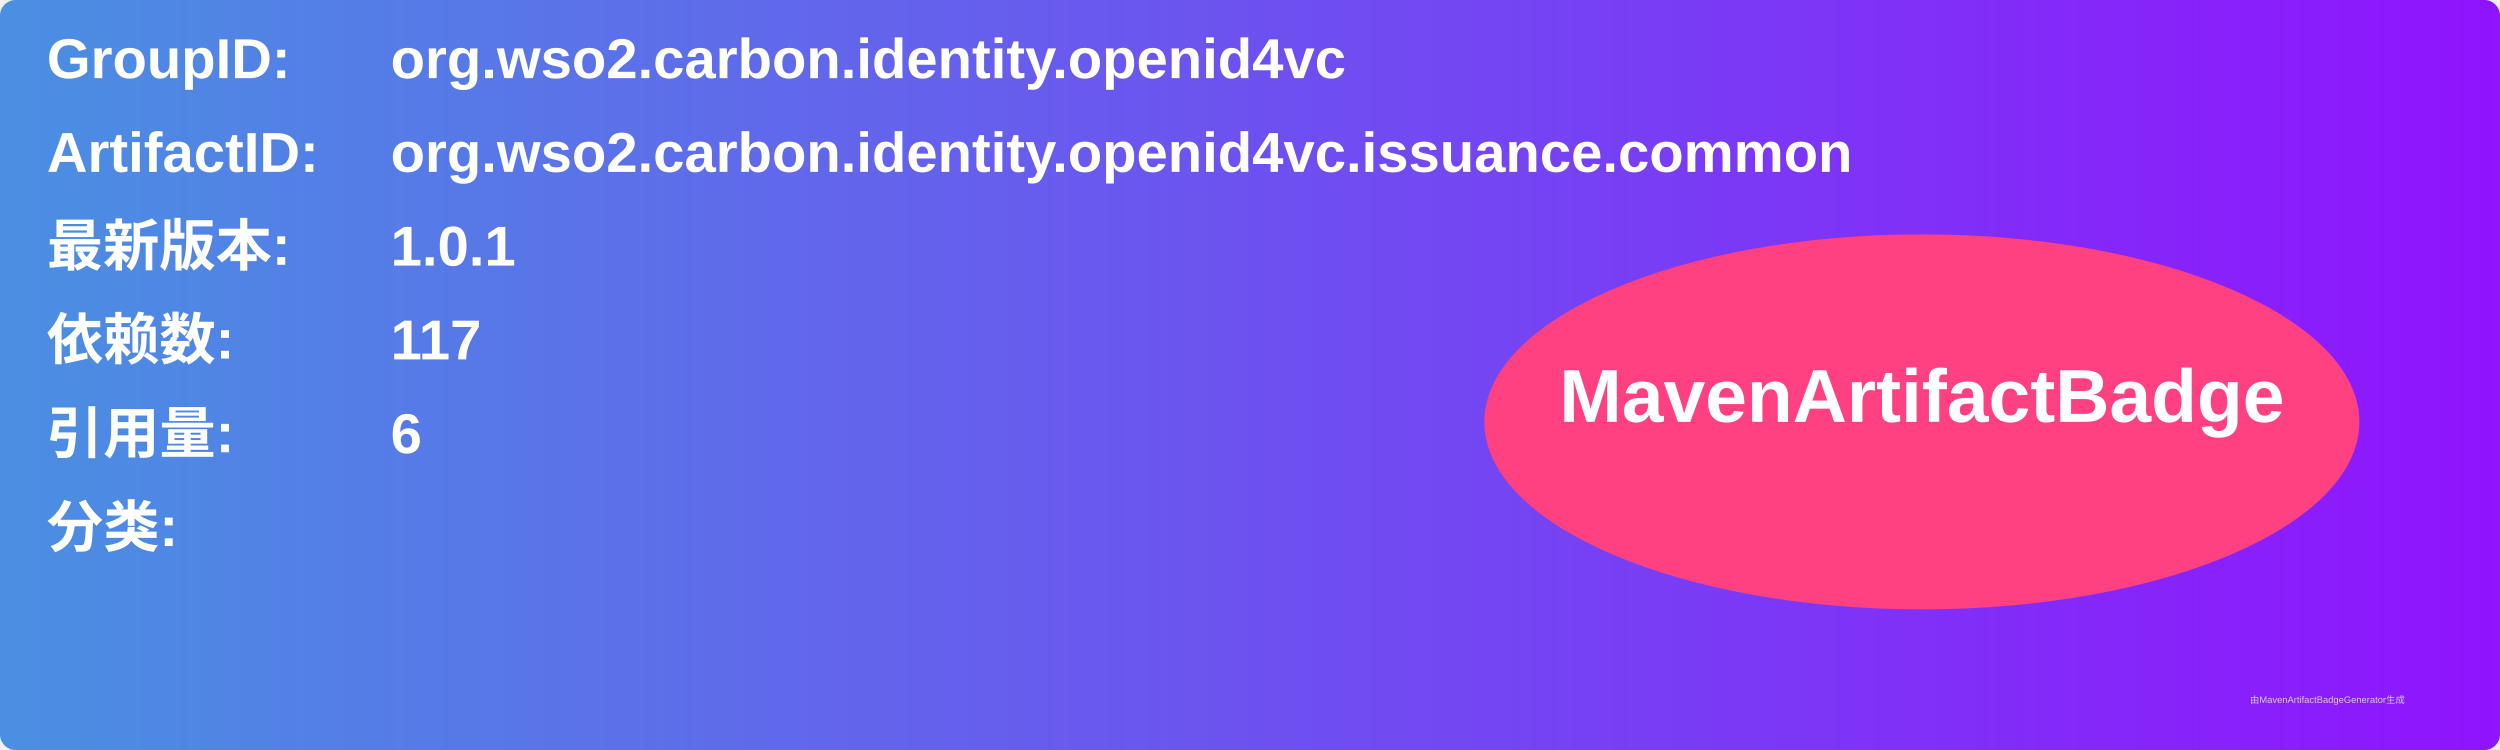
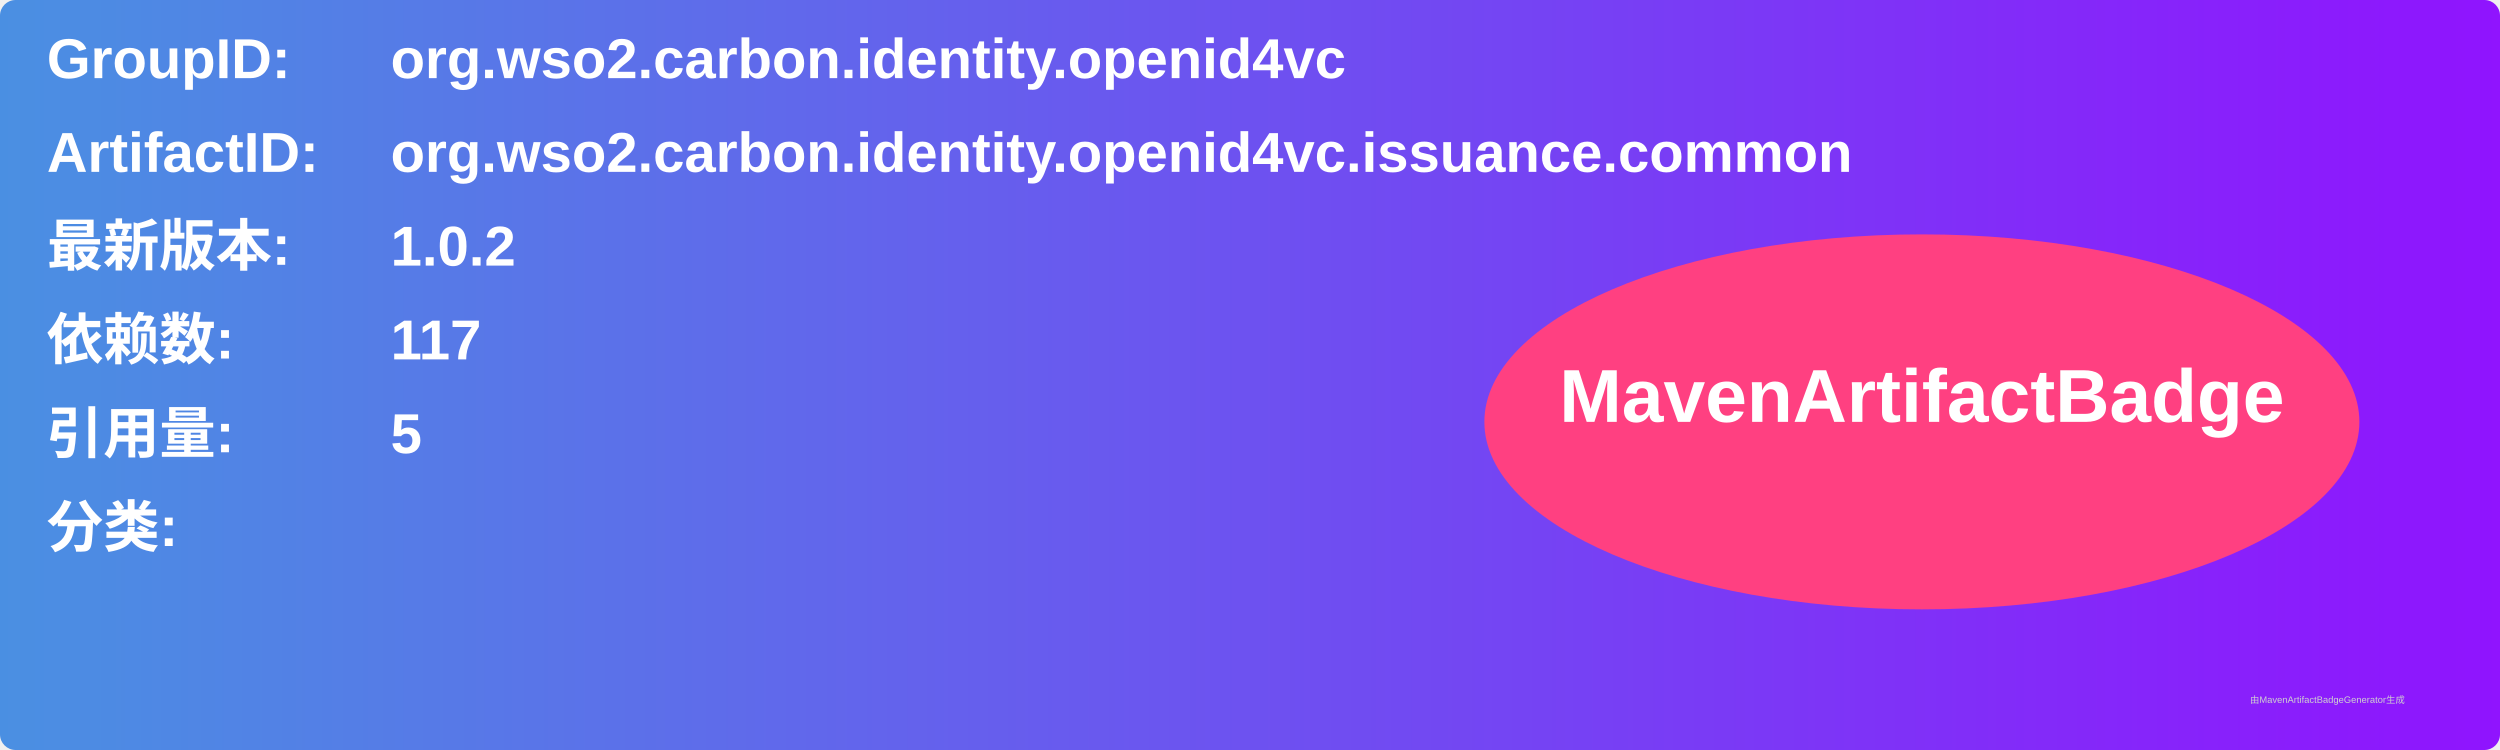
<svg xmlns="http://www.w3.org/2000/svg" width="800" height="240" viewBox="0 0 800 240">
  <linearGradient id="grad" x1="0%" y1="0%" x2="100%" y2="0%">
    <stop offset="0%" stop-color="#4a90e2" />
    <stop offset="100%" stop-color="#9013fe" />
  </linearGradient>
  <rect width="100%" height="100%" rx="5" ry="5" fill="url(#grad)" />
  <g transform="translate(15, 15)">
    <text x="0" y="10" font-family="Arial" font-size="18" fill="white" font-weight="bold" width="260">GroupID:</text>
    <text x="110" y="10" font-family="Arial" font-size="18" fill="white" font-weight="bold" width="460">org.wso2.carbon.identity.openid4vc</text>
    <text x="0" y="40" font-family="Arial" font-size="18" fill="white" font-weight="bold" width="260">ArtifactID:</text>
    <text x="110" y="40" font-family="Arial" font-size="18" fill="white" font-weight="bold" width="460">org.wso2.carbon.identity.openid4vc.issuance.common</text>
    <text x="0" y="70" font-family="Arial" font-size="18" fill="white" font-weight="bold">最新版本:</text>
    <text x="110" y="70" font-family="Arial" font-size="18" fill="white" font-weight="bold">
-       <tspan font-weight="bold">1.0.1</tspan>
+       <tspan font-weight="bold">1.0.2</tspan>
    </text>
    <text x="0" y="100" font-family="Arial" font-size="18" fill="white" font-weight="bold">依赖数: </text>
    <text x="110" y="100" font-family="Arial" font-size="18" fill="white">
      <tspan font-weight="bold">117</tspan>
    </text>
    <text x="0" y="130" font-family="Arial" font-size="18" fill="white" font-weight="bold">引用量: </text>
    <text x="110" y="130" font-family="Arial" font-size="18" fill="white">
-       <tspan font-weight="bold">6</tspan>
+       <tspan font-weight="bold">5</tspan>
    </text>
    <text x="0" y="160" font-family="Arial" font-size="18" fill="white" font-weight="bold">分类:</text>
    <text x="10" y="190" font-family="Arial" font-size="10" fill="white">
      <tspan font-weight="bold" />
    </text>
    <ellipse cx="600" cy="120" rx="140" ry="60" fill="#ff4081" />
    <text x="600" y="120" text-anchor="middle" font-family="Arial" font-size="24" fill="white" font-weight="bold">MavenArtifactBadge</text>
  </g>
  <text x="720" y="225" font-family="Arial" font-size="3" fill="#d0d0d0">由MavenArtifactBadgeGenerator生成</text>
</svg>
